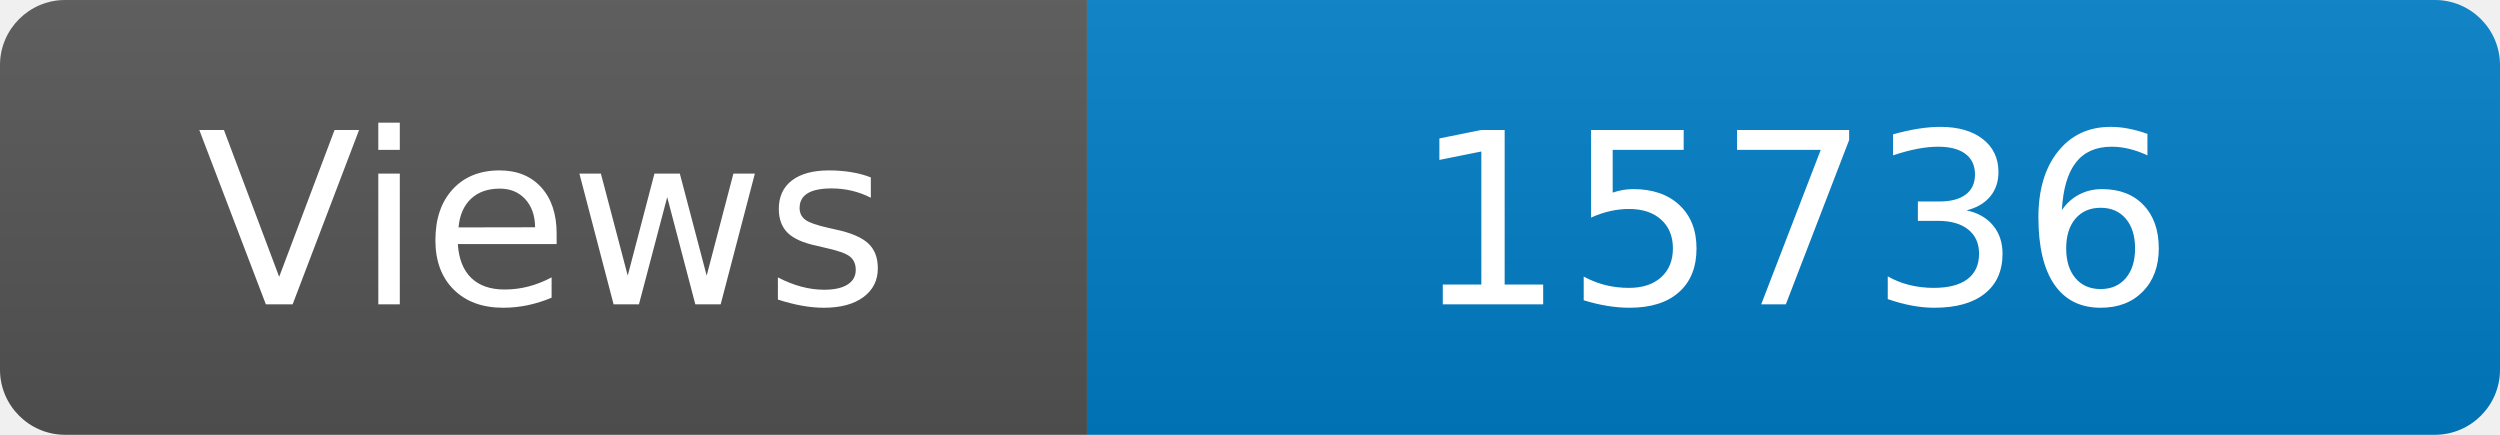
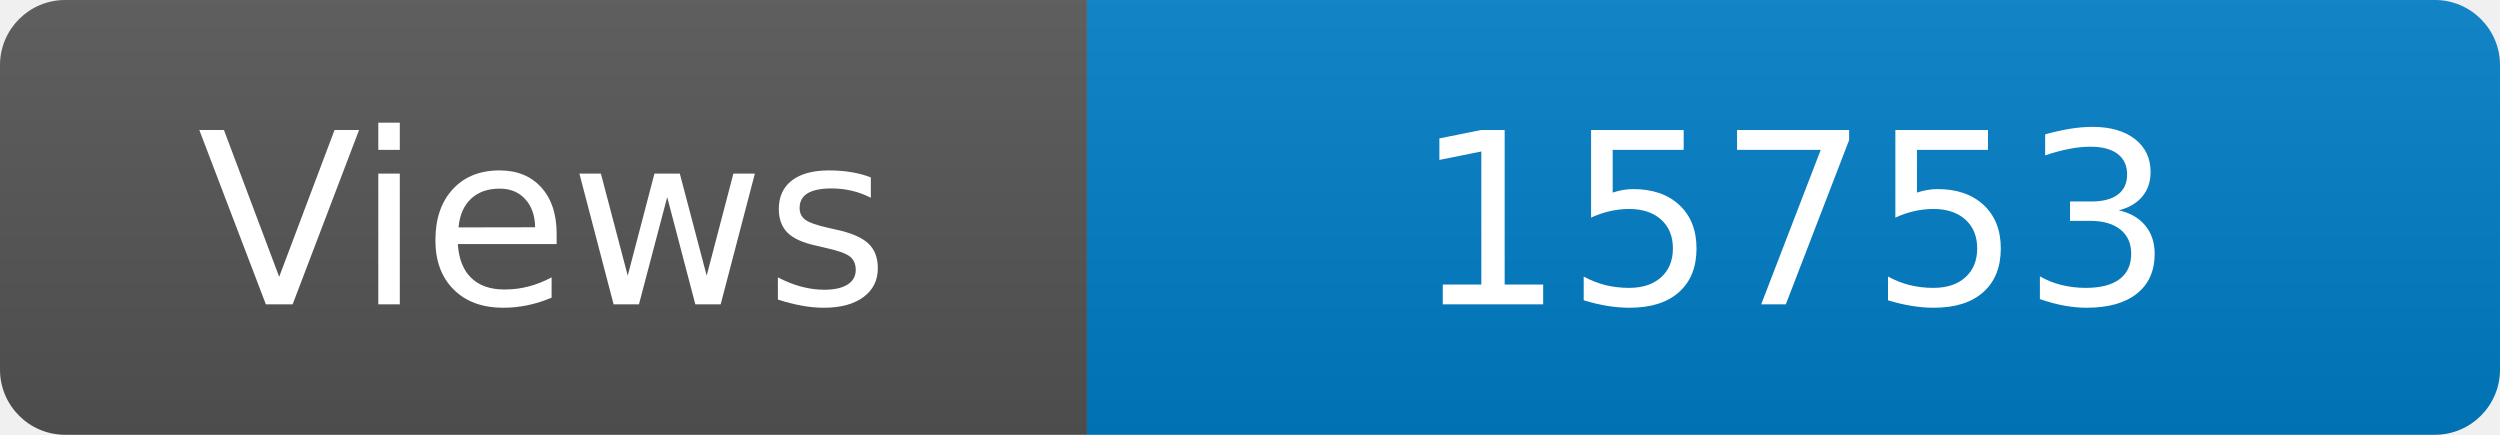
<svg xmlns="http://www.w3.org/2000/svg" width="115" height="20" role="img" aria-label="Maintained?: yes">
  <linearGradient id="s" x2="0" y2="100%">
    <stop offset="0" stop-color="#bbb" stop-opacity=".1" />
    <stop offset="1" stop-opacity=".1" />
  </linearGradient>
  <clipPath id="r">
    <rect width="115" height="20" rx="3" fill="#fff" />
  </clipPath>
  <g clip-path="url(#r)">
    <rect width="50" height="20" fill="#555" />
    <rect x="50" width="160" height="20" fill="#007ec6" />
    <rect width="115" height="20" fill="url(#s)" />
  </g>
  <g fill="#fff" text-anchor="middle" font-family="Verdana,Geneva,DejaVu Sans,sans-serif" font-size="110">
    <text x="250" y="140" transform="scale(.1)" fill="#fff">Views</text>
-     <text x="825" y="140" transform="scale(.1)" fill="#fff">15736</text>
+     <text x="825" y="140" transform="scale(.1)" fill="#fff">15753</text>
  </g>
</svg>
